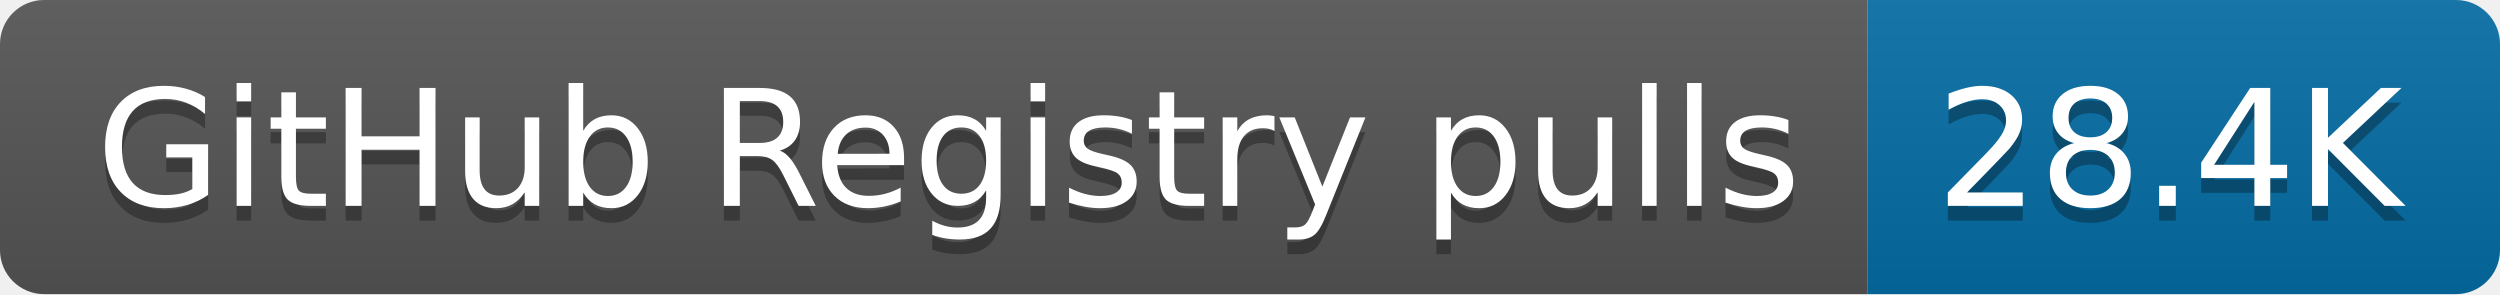
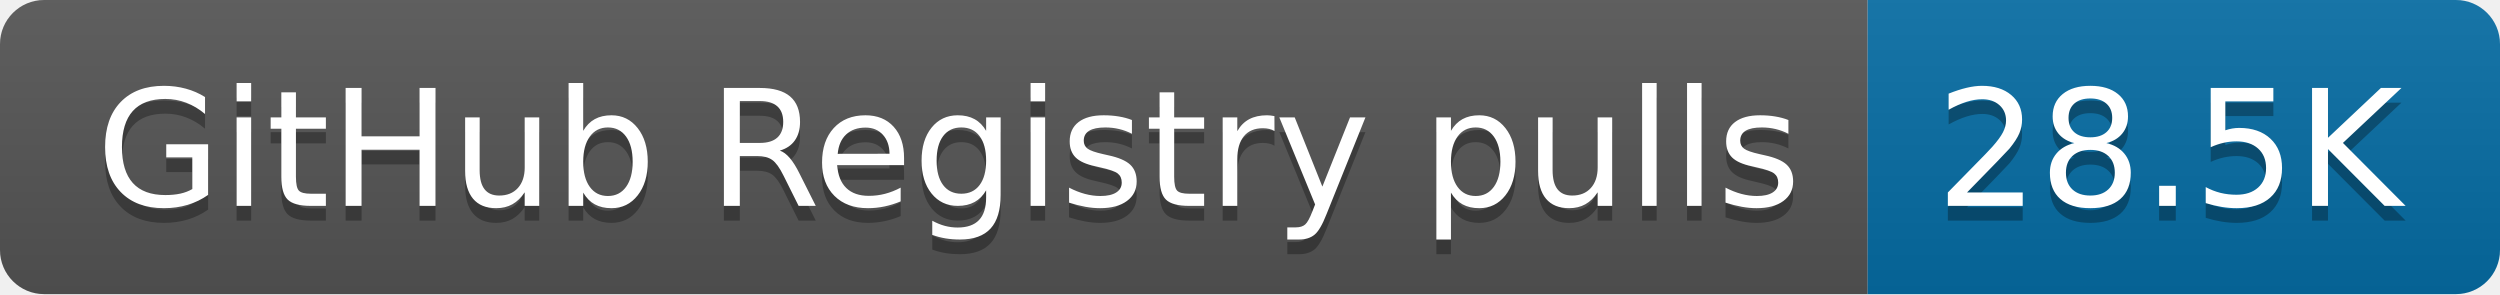
- <svg xmlns="http://www.w3.org/2000/svg" width="170" height="20" role="img" aria-label="GitHub Registry pulls: 28.4K">
+ <svg xmlns="http://www.w3.org/2000/svg" width="170" height="20" role="img" aria-label="GitHub Registry pulls: 28.5K">
  <linearGradient id="s" x2="0" y2="100%">
    <stop offset="0" stop-color="#bbb" stop-opacity=".1" />
    <stop offset="1" stop-opacity=".1" />
  </linearGradient>
  <clipPath id="r">
    <rect width="170" height="20" rx="3" fill="#fff" />
  </clipPath>
  <g clip-path="url(#r)">
    <rect width="127" height="20" fill="#555" />
    <rect x="127" width="43" height="20" fill="#066da5" />
    <rect width="170" height="20" fill="url(#s)" />
  </g>
  <g fill="#fff" text-anchor="middle" font-family="Verdana,Geneva,DejaVu Sans,sans-serif" text-rendering="geometricPrecision" font-size="110">
    <text aria-hidden="true" x="645" y="150" fill="#010101" fill-opacity=".3" transform="scale(.1)" textLength="1170">GitHub Registry pulls</text>
    <text x="645" y="140" transform="scale(.1)" fill="#fff" textLength="1170">GitHub Registry pulls</text>
-     <text aria-hidden="true" x="1475" y="150" fill="#010101" fill-opacity=".3" transform="scale(.1)" textLength="330">28.4K</text>
-     <text x="1475" y="140" transform="scale(.1)" fill="#fff" textLength="330">28.4K</text>
+     <text aria-hidden="true" x="1475" y="150" fill="#010101" fill-opacity=".3" transform="scale(.1)" textLength="330">28.5K</text>
+     <text x="1475" y="140" transform="scale(.1)" fill="#fff" textLength="330">28.5K</text>
  </g>
</svg>
